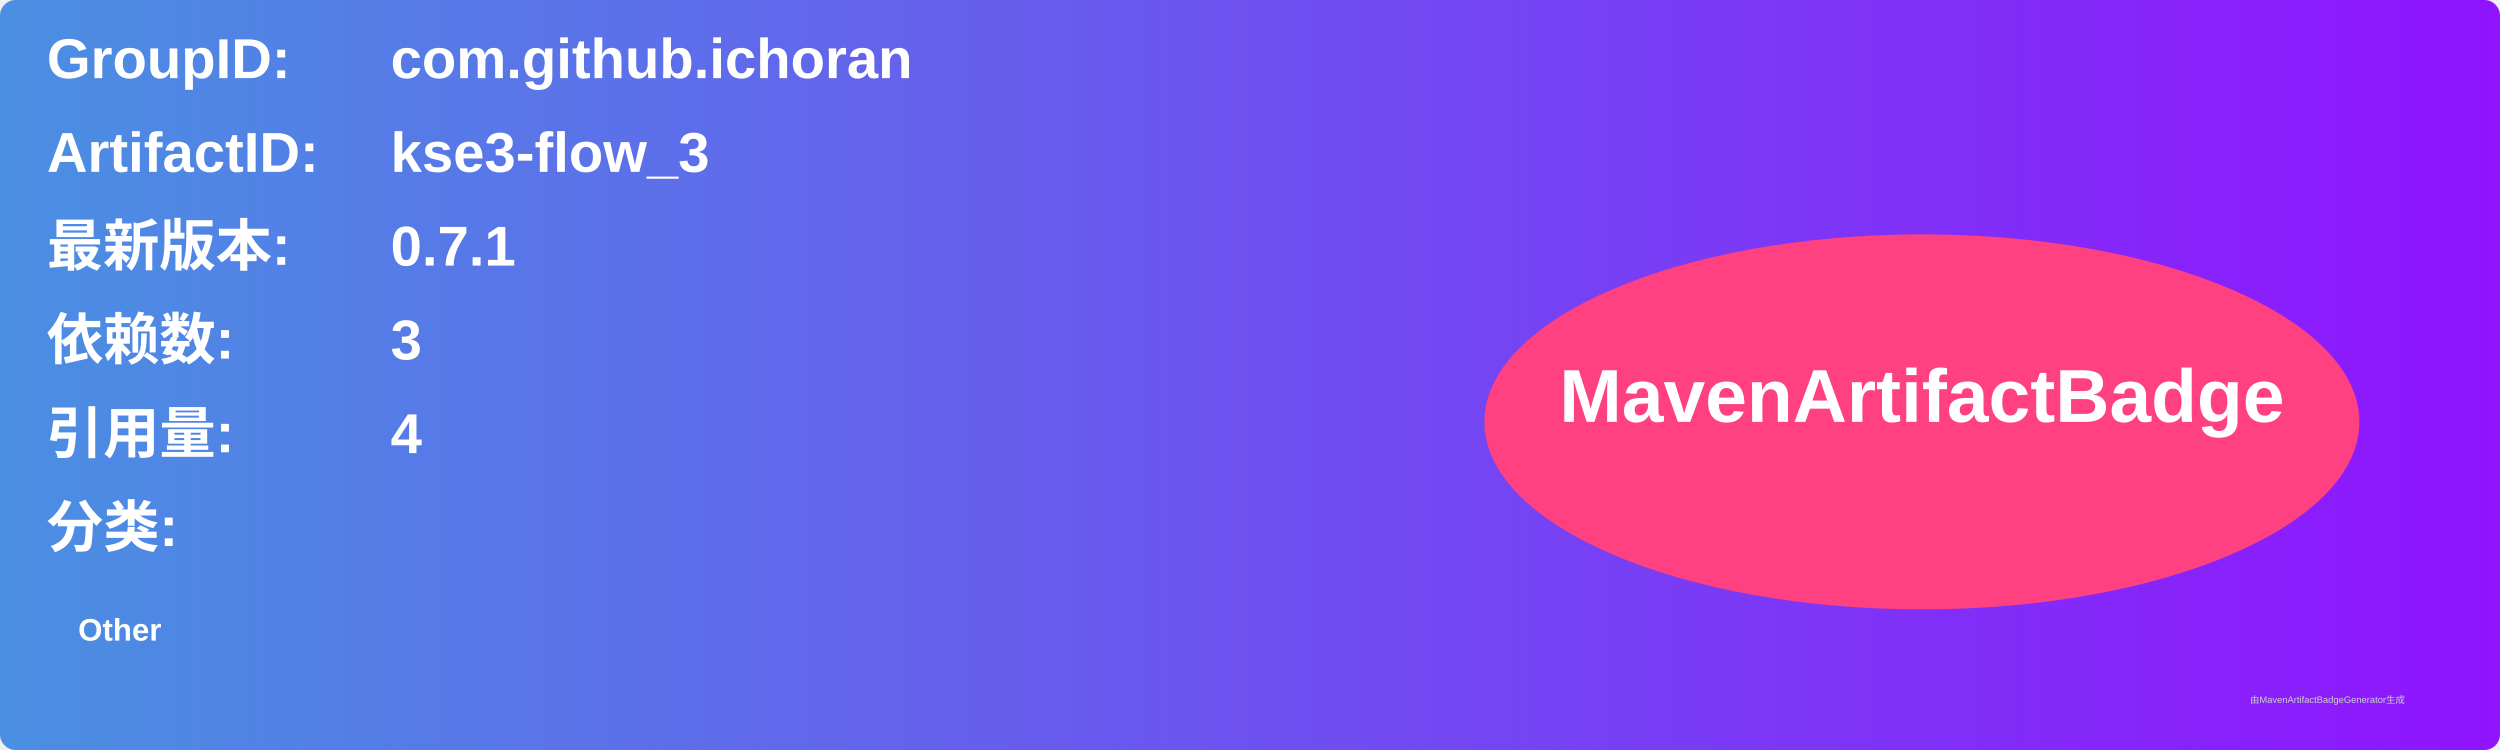
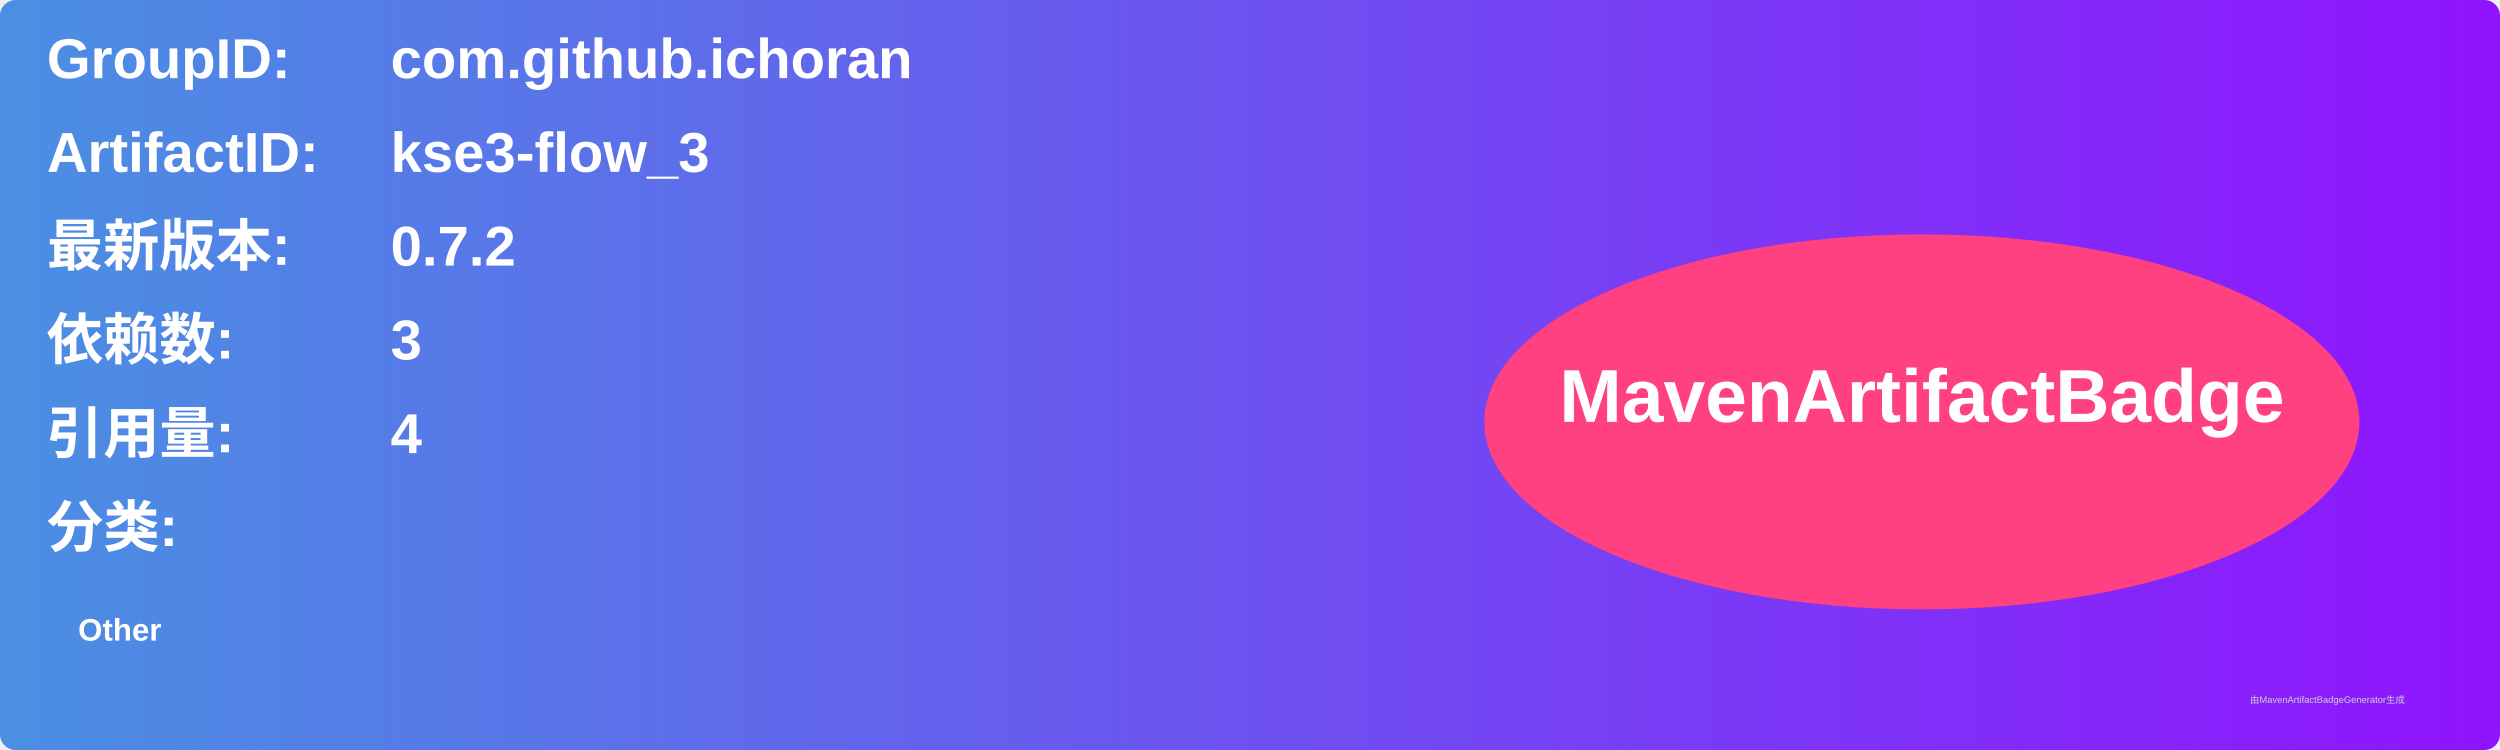
<svg xmlns="http://www.w3.org/2000/svg" width="800" height="240" viewBox="0 0 800 240">
  <linearGradient id="grad" x1="0%" y1="0%" x2="100%" y2="0%">
    <stop offset="0%" stop-color="#4a90e2" />
    <stop offset="100%" stop-color="#9013fe" />
  </linearGradient>
  <rect width="100%" height="100%" rx="5" ry="5" fill="url(#grad)" />
  <g transform="translate(15, 15)">
    <text x="0" y="10" font-family="Arial" font-size="18" fill="white" font-weight="bold" width="260">GroupID:</text>
    <text x="110" y="10" font-family="Arial" font-size="18" fill="white" font-weight="bold" width="460">com.github.ichoran</text>
    <text x="0" y="40" font-family="Arial" font-size="18" fill="white" font-weight="bold" width="260">ArtifactID:</text>
    <text x="110" y="40" font-family="Arial" font-size="18" fill="white" font-weight="bold" width="460">kse3-flow_3</text>
    <text x="0" y="70" font-family="Arial" font-size="18" fill="white" font-weight="bold">最新版本:</text>
    <text x="110" y="70" font-family="Arial" font-size="18" fill="white" font-weight="bold">
-       <tspan font-weight="bold">0.7.1</tspan>
+       <tspan font-weight="bold">0.7.2</tspan>
    </text>
    <text x="0" y="100" font-family="Arial" font-size="18" fill="white" font-weight="bold">依赖数: </text>
    <text x="110" y="100" font-family="Arial" font-size="18" fill="white">
      <tspan font-weight="bold">3</tspan>
    </text>
    <text x="0" y="130" font-family="Arial" font-size="18" fill="white" font-weight="bold">引用量: </text>
    <text x="110" y="130" font-family="Arial" font-size="18" fill="white">
      <tspan font-weight="bold">4</tspan>
    </text>
    <text x="0" y="160" font-family="Arial" font-size="18" fill="white" font-weight="bold">分类:</text>
    <text x="10" y="190" font-family="Arial" font-size="10" fill="white">
      <tspan font-weight="bold">Other</tspan>
    </text>
    <ellipse cx="600" cy="120" rx="140" ry="60" fill="#ff4081" />
    <text x="600" y="120" text-anchor="middle" font-family="Arial" font-size="24" fill="white" font-weight="bold">MavenArtifactBadge</text>
  </g>
  <text x="720" y="225" font-family="Arial" font-size="3" fill="#d0d0d0">由MavenArtifactBadgeGenerator生成</text>
</svg>
